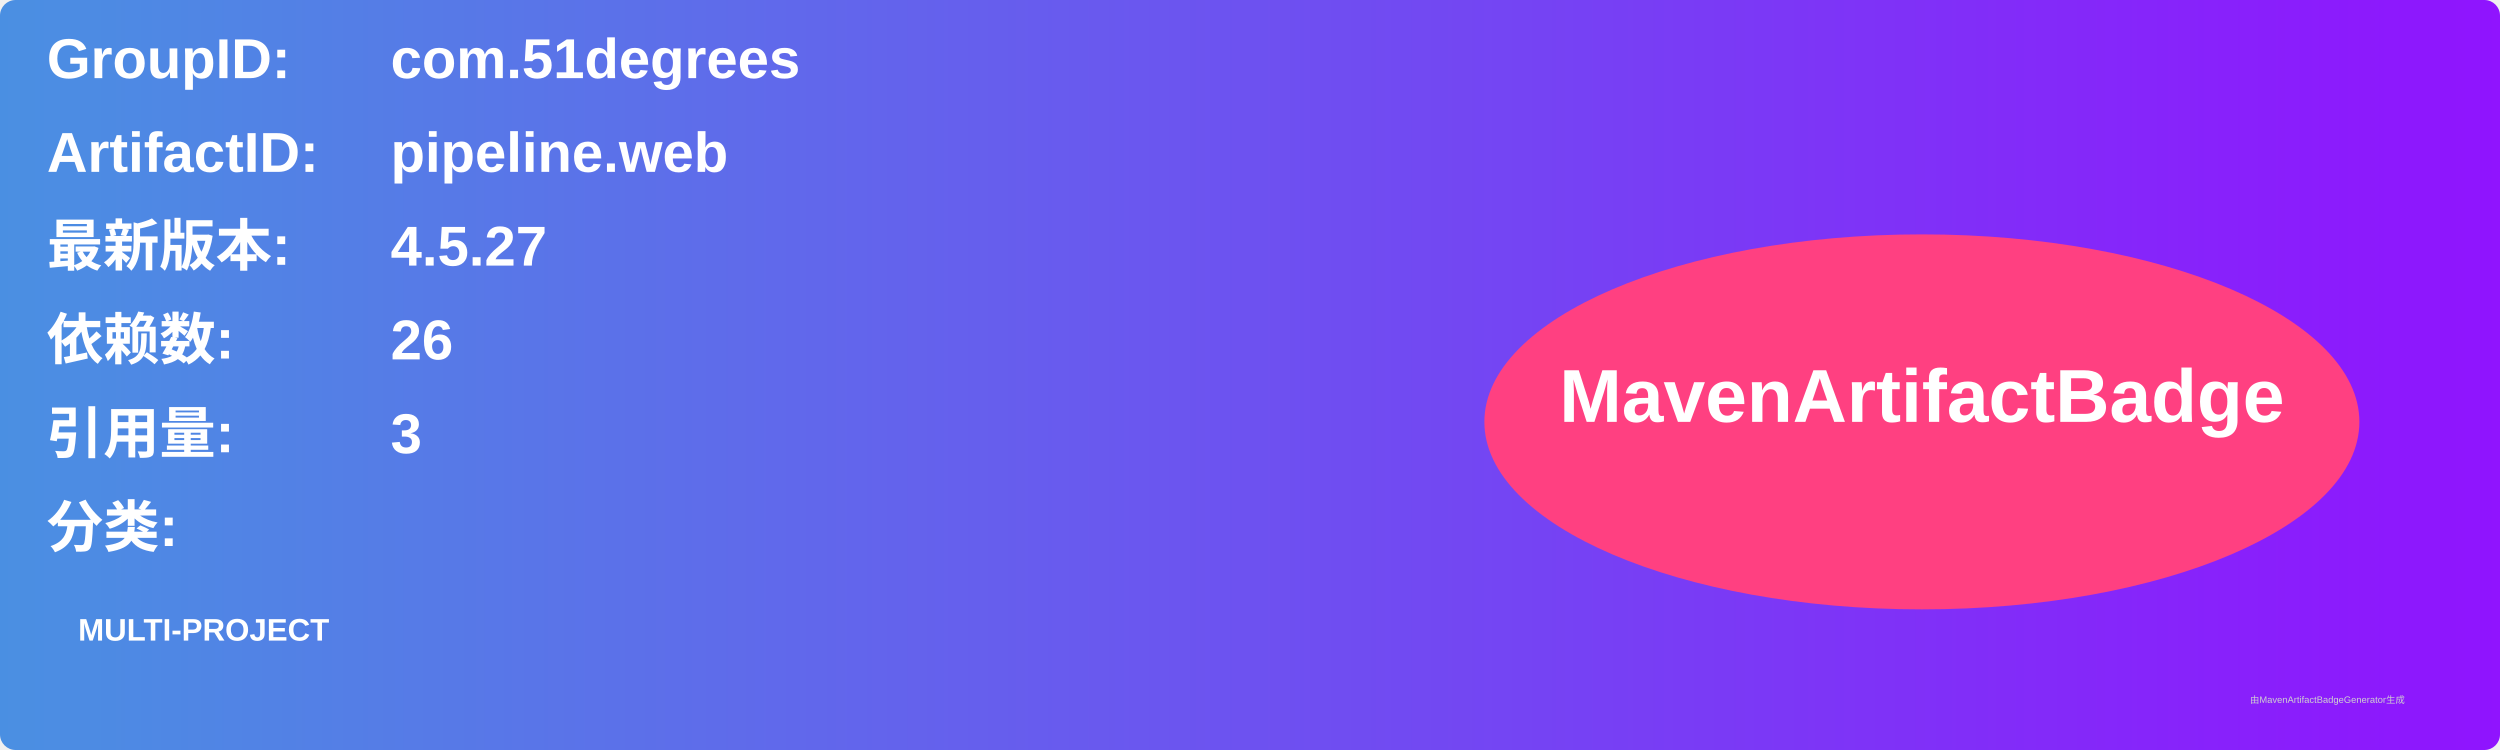
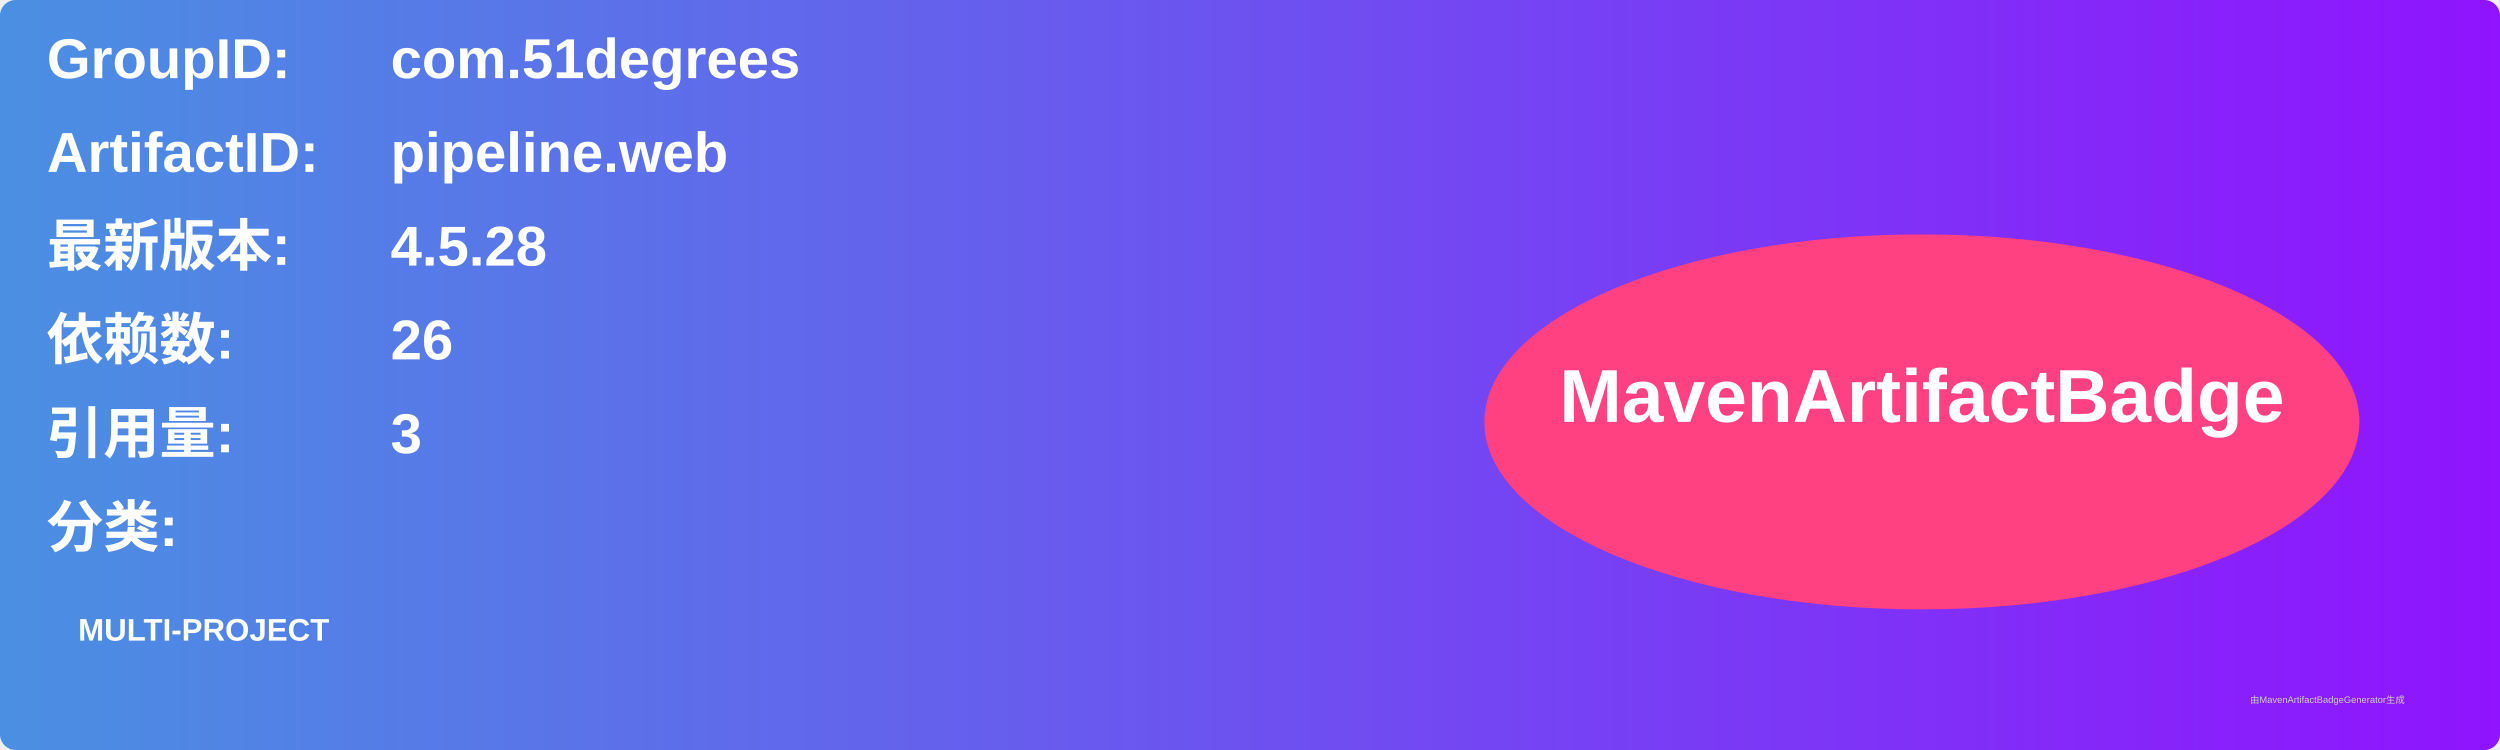
<svg xmlns="http://www.w3.org/2000/svg" width="800" height="240" viewBox="0 0 800 240">
  <linearGradient id="grad" x1="0%" y1="0%" x2="100%" y2="0%">
    <stop offset="0%" stop-color="#4a90e2" />
    <stop offset="100%" stop-color="#9013fe" />
  </linearGradient>
  <rect width="100%" height="100%" rx="5" ry="5" fill="url(#grad)" />
  <g transform="translate(15, 15)">
    <text x="0" y="10" font-family="Arial" font-size="18" fill="white" font-weight="bold" width="260">GroupID:</text>
    <text x="110" y="10" font-family="Arial" font-size="18" fill="white" font-weight="bold" width="460">com.51degrees</text>
    <text x="0" y="40" font-family="Arial" font-size="18" fill="white" font-weight="bold" width="260">ArtifactID:</text>
    <text x="110" y="40" font-family="Arial" font-size="18" fill="white" font-weight="bold" width="460">pipeline.web</text>
    <text x="0" y="70" font-family="Arial" font-size="18" fill="white" font-weight="bold">最新版本:</text>
    <text x="110" y="70" font-family="Arial" font-size="18" fill="white" font-weight="bold">
-       <tspan font-weight="bold">4.5.27</tspan>
+       <tspan font-weight="bold">4.5.28</tspan>
    </text>
    <text x="0" y="100" font-family="Arial" font-size="18" fill="white" font-weight="bold">依赖数: </text>
    <text x="110" y="100" font-family="Arial" font-size="18" fill="white">
      <tspan font-weight="bold">26</tspan>
    </text>
    <text x="0" y="130" font-family="Arial" font-size="18" fill="white" font-weight="bold">引用量: </text>
    <text x="110" y="130" font-family="Arial" font-size="18" fill="white">
      <tspan font-weight="bold">3</tspan>
    </text>
    <text x="0" y="160" font-family="Arial" font-size="18" fill="white" font-weight="bold">分类:</text>
    <text x="10" y="190" font-family="Arial" font-size="10" fill="white">
      <tspan font-weight="bold">MULTI-PROJECT</tspan>
    </text>
    <ellipse cx="600" cy="120" rx="140" ry="60" fill="#ff4081" />
    <text x="600" y="120" text-anchor="middle" font-family="Arial" font-size="24" fill="white" font-weight="bold">MavenArtifactBadge</text>
  </g>
  <text x="720" y="225" font-family="Arial" font-size="3" fill="#d0d0d0">由MavenArtifactBadgeGenerator生成</text>
</svg>
